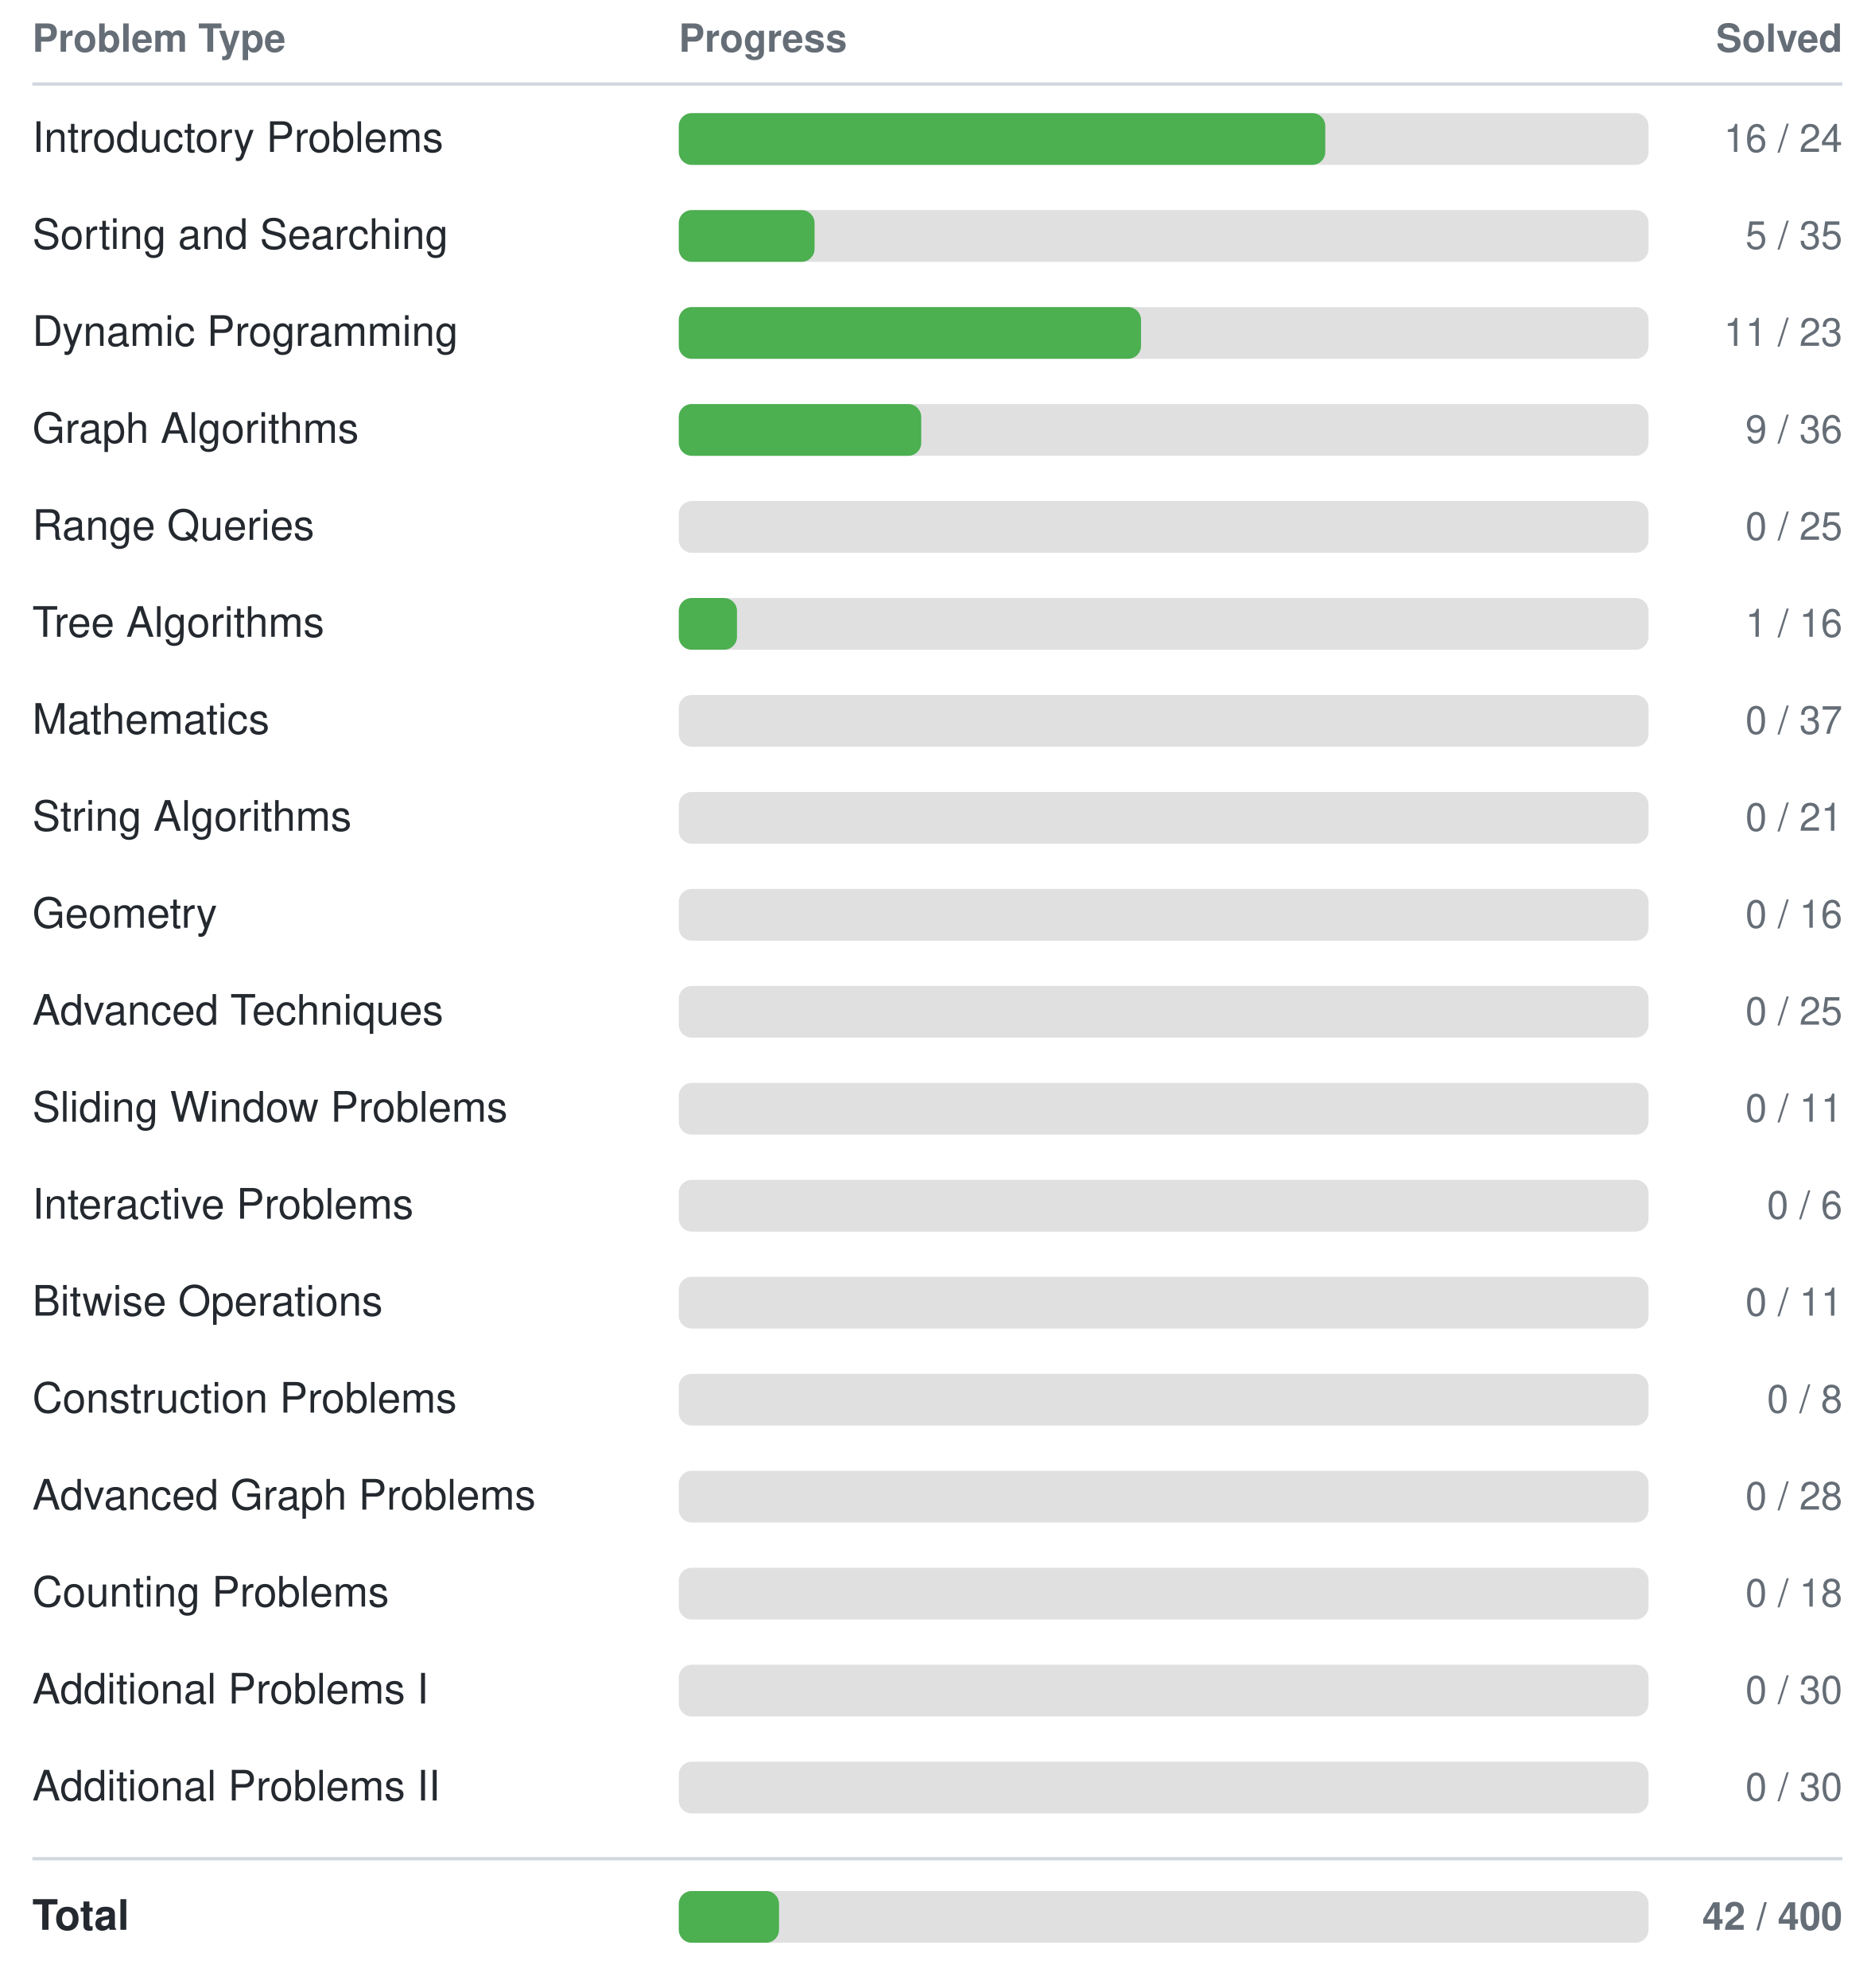
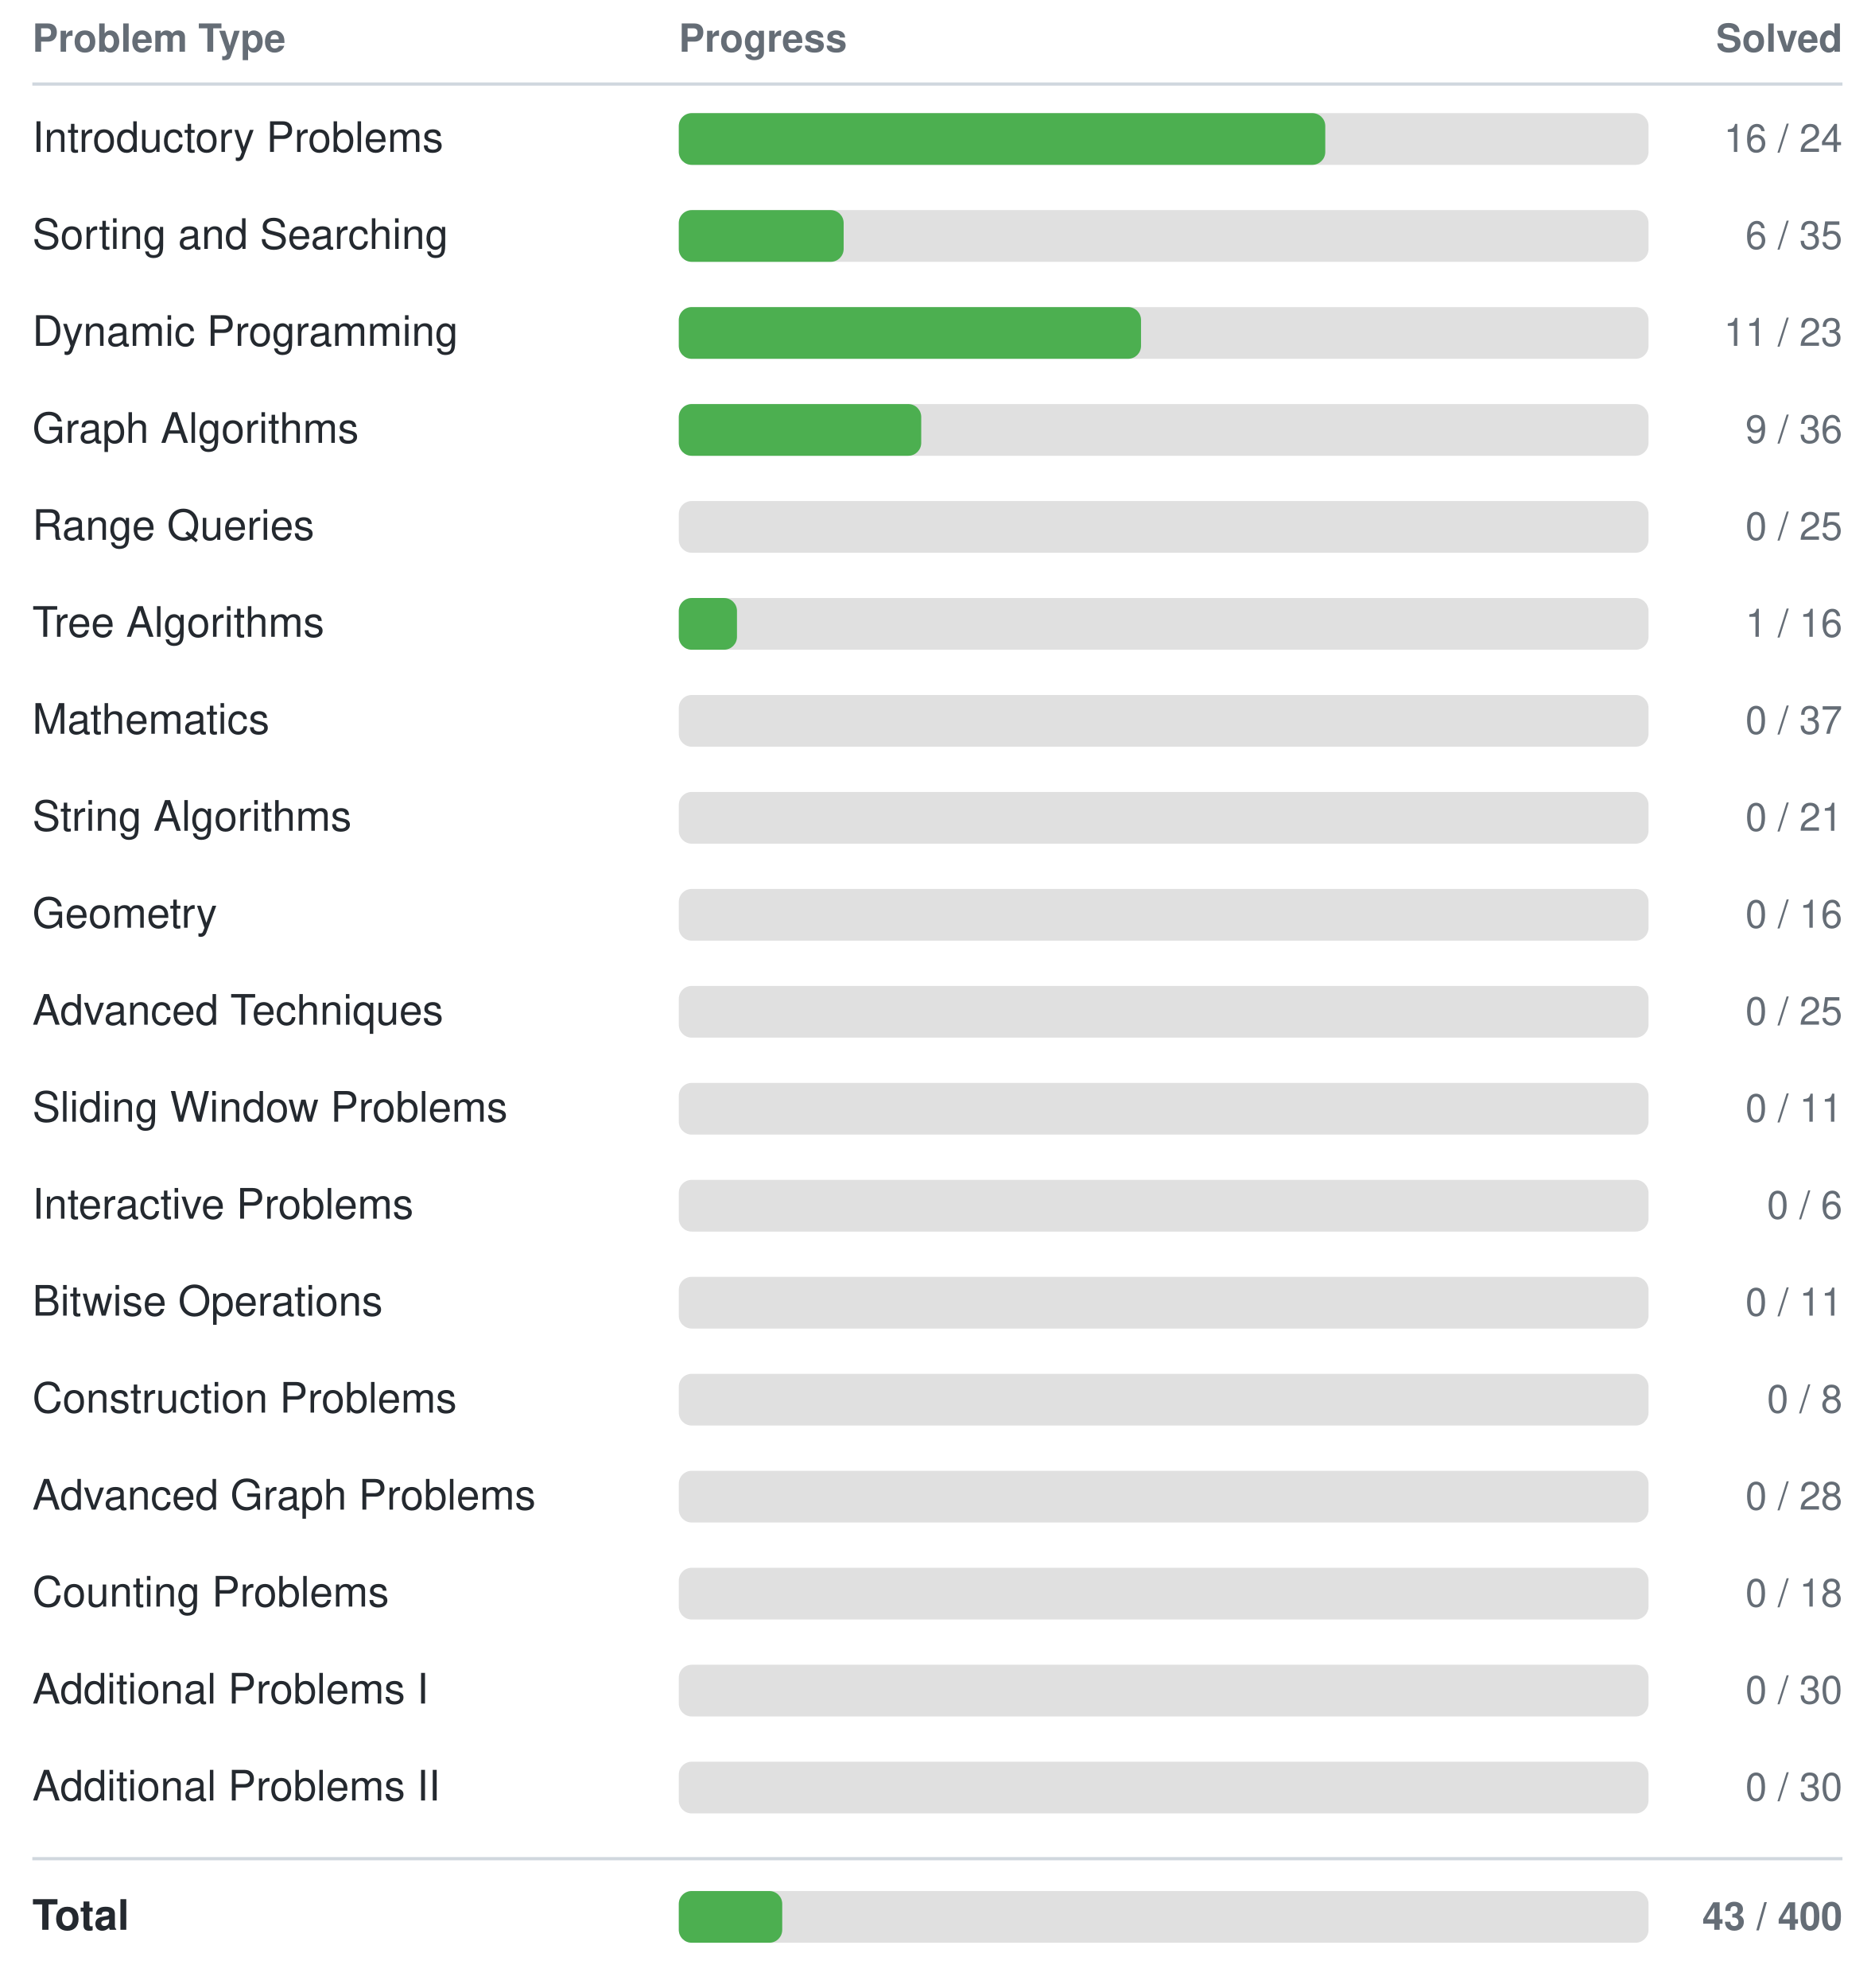
<svg xmlns="http://www.w3.org/2000/svg" width="580" height="615">
  <style>
    text { font-family: -apple-system, BlinkMacSystemFont, "Segoe UI", Helvetica, Arial, sans-serif; font-size: 13px; fill: #24292f; }
    text.header { font-size: 12px; font-weight: 600; fill: #656d76; }
    text.count { text-anchor: end; font-size: 12px; fill: #656d76; }
    line { stroke: #d0d7de; }
    @media (prefers-color-scheme: dark) {
      text { fill: #e6edf3; }
      text.header { fill: #8b949e; }
      text.count { fill: #8b949e; }
      line { stroke: #30363d; }
    }
  </style>
  <text class="header" x="10" y="16">Problem Type</text>
  <text class="header" x="210" y="16">Progress</text>
  <text class="header count" x="570" y="16">Solved</text>
  <line x1="10" y1="26" x2="570" y2="26" stroke-width="1" />
  <text x="10" y="47">Introductory Problems</text>
  <rect x="210" y="35" width="300" height="16" rx="4" fill="#e0e0e0" />
  <rect x="210" y="35" width="200" height="16" rx="4" fill="#4CAF50" />
  <text class="count" x="570" y="47">16 / 24</text>
  <text x="10" y="77">Sorting and Searching</text>
  <rect x="210" y="65" width="300" height="16" rx="4" fill="#e0e0e0" />
-   <rect x="210" y="65" width="42" height="16" rx="4" fill="#4CAF50" />
-   <text class="count" x="570" y="77">5 / 35</text>
+   <rect x="210" y="65" width="51" height="16" rx="4" fill="#4CAF50" />
+   <text class="count" x="570" y="77">6 / 35</text>
  <text x="10" y="107">Dynamic Programming</text>
  <rect x="210" y="95" width="300" height="16" rx="4" fill="#e0e0e0" />
  <rect x="210" y="95" width="143" height="16" rx="4" fill="#4CAF50" />
  <text class="count" x="570" y="107">11 / 23</text>
  <text x="10" y="137">Graph Algorithms</text>
  <rect x="210" y="125" width="300" height="16" rx="4" fill="#e0e0e0" />
  <rect x="210" y="125" width="75" height="16" rx="4" fill="#4CAF50" />
  <text class="count" x="570" y="137">9 / 36</text>
  <text x="10" y="167">Range Queries</text>
  <rect x="210" y="155" width="300" height="16" rx="4" fill="#e0e0e0" />
  <rect x="210" y="155" width="0" height="16" rx="4" fill="#4CAF50" />
  <text class="count" x="570" y="167">0 / 25</text>
  <text x="10" y="197">Tree Algorithms</text>
  <rect x="210" y="185" width="300" height="16" rx="4" fill="#e0e0e0" />
  <rect x="210" y="185" width="18" height="16" rx="4" fill="#4CAF50" />
  <text class="count" x="570" y="197">1 / 16</text>
  <text x="10" y="227">Mathematics</text>
  <rect x="210" y="215" width="300" height="16" rx="4" fill="#e0e0e0" />
  <rect x="210" y="215" width="0" height="16" rx="4" fill="#4CAF50" />
  <text class="count" x="570" y="227">0 / 37</text>
  <text x="10" y="257">String Algorithms</text>
  <rect x="210" y="245" width="300" height="16" rx="4" fill="#e0e0e0" />
  <rect x="210" y="245" width="0" height="16" rx="4" fill="#4CAF50" />
  <text class="count" x="570" y="257">0 / 21</text>
  <text x="10" y="287">Geometry</text>
  <rect x="210" y="275" width="300" height="16" rx="4" fill="#e0e0e0" />
  <rect x="210" y="275" width="0" height="16" rx="4" fill="#4CAF50" />
  <text class="count" x="570" y="287">0 / 16</text>
  <text x="10" y="317">Advanced Techniques</text>
  <rect x="210" y="305" width="300" height="16" rx="4" fill="#e0e0e0" />
  <rect x="210" y="305" width="0" height="16" rx="4" fill="#4CAF50" />
  <text class="count" x="570" y="317">0 / 25</text>
  <text x="10" y="347">Sliding Window Problems</text>
  <rect x="210" y="335" width="300" height="16" rx="4" fill="#e0e0e0" />
  <rect x="210" y="335" width="0" height="16" rx="4" fill="#4CAF50" />
  <text class="count" x="570" y="347">0 / 11</text>
  <text x="10" y="377">Interactive Problems</text>
  <rect x="210" y="365" width="300" height="16" rx="4" fill="#e0e0e0" />
  <rect x="210" y="365" width="0" height="16" rx="4" fill="#4CAF50" />
  <text class="count" x="570" y="377">0 / 6</text>
  <text x="10" y="407">Bitwise Operations</text>
  <rect x="210" y="395" width="300" height="16" rx="4" fill="#e0e0e0" />
  <rect x="210" y="395" width="0" height="16" rx="4" fill="#4CAF50" />
  <text class="count" x="570" y="407">0 / 11</text>
  <text x="10" y="437">Construction Problems</text>
  <rect x="210" y="425" width="300" height="16" rx="4" fill="#e0e0e0" />
  <rect x="210" y="425" width="0" height="16" rx="4" fill="#4CAF50" />
  <text class="count" x="570" y="437">0 / 8</text>
  <text x="10" y="467">Advanced Graph Problems</text>
  <rect x="210" y="455" width="300" height="16" rx="4" fill="#e0e0e0" />
  <rect x="210" y="455" width="0" height="16" rx="4" fill="#4CAF50" />
  <text class="count" x="570" y="467">0 / 28</text>
  <text x="10" y="497">Counting Problems</text>
  <rect x="210" y="485" width="300" height="16" rx="4" fill="#e0e0e0" />
  <rect x="210" y="485" width="0" height="16" rx="4" fill="#4CAF50" />
  <text class="count" x="570" y="497">0 / 18</text>
  <text x="10" y="527">Additional Problems I</text>
  <rect x="210" y="515" width="300" height="16" rx="4" fill="#e0e0e0" />
  <rect x="210" y="515" width="0" height="16" rx="4" fill="#4CAF50" />
  <text class="count" x="570" y="527">0 / 30</text>
  <text x="10" y="557">Additional Problems II</text>
  <rect x="210" y="545" width="300" height="16" rx="4" fill="#e0e0e0" />
  <rect x="210" y="545" width="0" height="16" rx="4" fill="#4CAF50" />
  <text class="count" x="570" y="557">0 / 30</text>
  <line x1="10" y1="575" x2="570" y2="575" stroke-width="1" />
  <text x="10" y="597" font-weight="bold">Total</text>
  <rect x="210" y="585" width="300" height="16" rx="4" fill="#e0e0e0" />
-   <rect x="210" y="585" width="31" height="16" rx="4" fill="#4CAF50" />
-   <text class="count" x="570" y="597" font-weight="bold">42 / 400</text>
+   <rect x="210" y="585" width="32" height="16" rx="4" fill="#4CAF50" />
+   <text class="count" x="570" y="597" font-weight="bold">43 / 400</text>
</svg>
